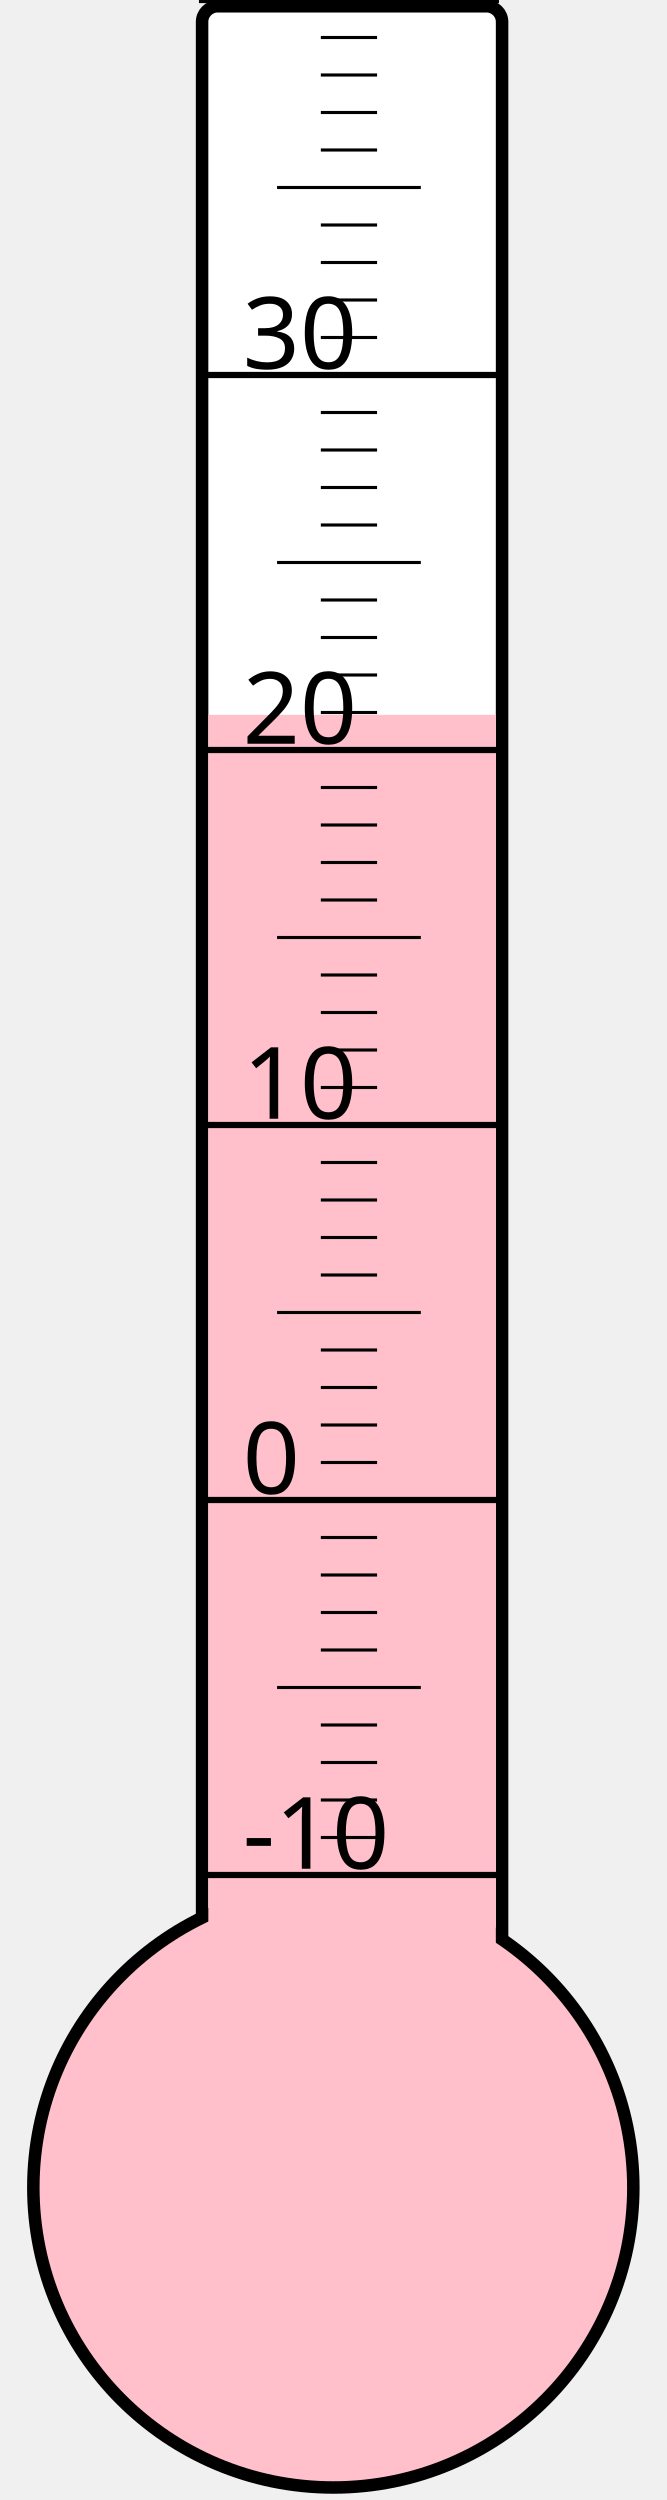
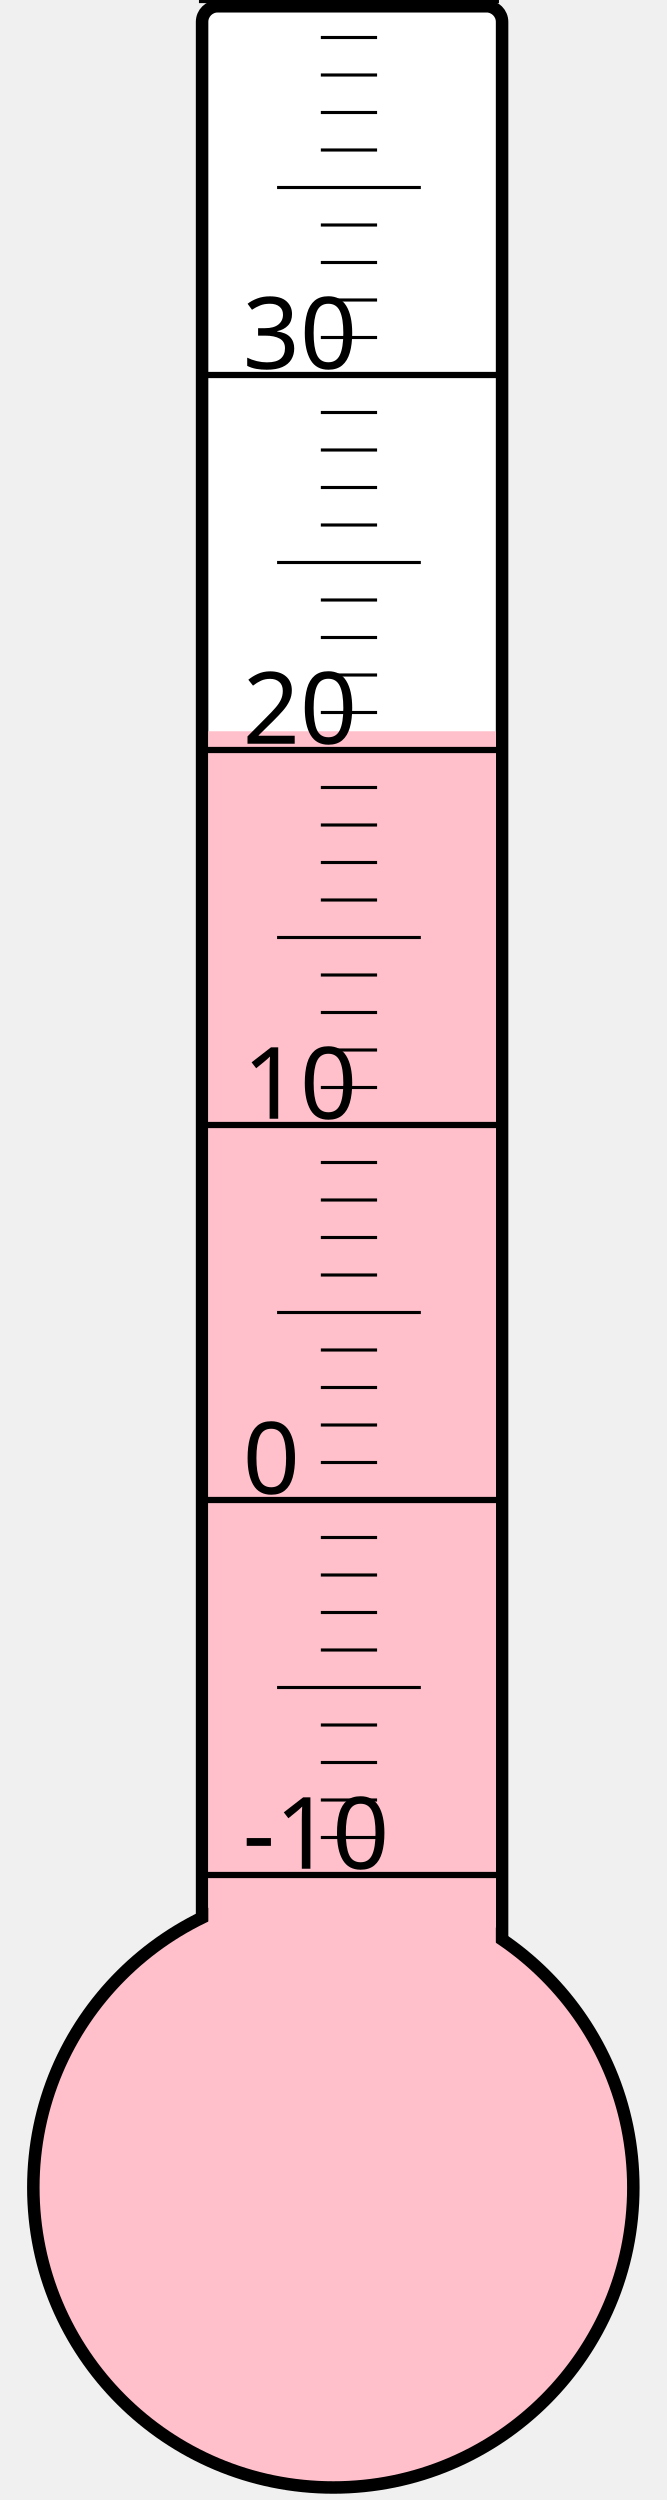
<svg xmlns="http://www.w3.org/2000/svg" width="40px" height="150px" viewBox="0 0 200 800">
  <rect width="200" height="800" x="0" y="0" style="fill: #ffffeb; fill-opacity: 0;" />
  <rect width="96" height="680" x="58" y="2" rx="5" ry="5" style="fill: white; fill-opacity: 1; stroke: black; stroke-width: 4;" />
  <circle cx="100" cy="700" r="96" style="fill: pink; stroke: black; stroke-width: 4;" />
-   <rect width="92" height="471.25" x="60" y="228.75" style="fill: pink; fill-opacity: 1; stroke-width: 0;" />
+   <rect width="92" height="466.0" x="60" y="234.0" style="fill: pink; fill-opacity: 1; stroke-width: 0;" />
  <text x="71" y="598" style="font-family: sans-serif; font-size: 24pt;">-10</text>
  <text x="71" y="478" style="font-family: sans-serif; font-size: 24pt;">0</text>
  <text x="71" y="358" style="font-family: sans-serif; font-size: 24pt;">10</text>
  <text x="71" y="238" style="font-family: sans-serif; font-size: 24pt;">20</text>
  <text x="71" y="118" style="font-family: sans-serif; font-size: 24pt;">30</text>
  <g style="stroke: black;">
    <line x1="57" y1="600" x2="153" y2="600" style="stroke-width: 2;" />
    <line x1="96" y1="588" x2="114" y2="588" style="stroke-width: 1;" />
    <line x1="96" y1="576" x2="114" y2="576" style="stroke-width: 1;" />
    <line x1="96" y1="564" x2="114" y2="564" style="stroke-width: 1;" />
    <line x1="96" y1="552" x2="114" y2="552" style="stroke-width: 1;" />
    <line x1="82" y1="540" x2="128" y2="540" style="stroke-width: 1;" />
    <line x1="96" y1="528" x2="114" y2="528" style="stroke-width: 1;" />
    <line x1="96" y1="516" x2="114" y2="516" style="stroke-width: 1;" />
    <line x1="96" y1="504" x2="114" y2="504" style="stroke-width: 1;" />
    <line x1="96" y1="492" x2="114" y2="492" style="stroke-width: 1;" />
    <line x1="57" y1="480" x2="153" y2="480" style="stroke-width: 2;" />
    <line x1="96" y1="468" x2="114" y2="468" style="stroke-width: 1;" />
    <line x1="96" y1="456" x2="114" y2="456" style="stroke-width: 1;" />
    <line x1="96" y1="444" x2="114" y2="444" style="stroke-width: 1;" />
    <line x1="96" y1="432" x2="114" y2="432" style="stroke-width: 1;" />
    <line x1="82" y1="420" x2="128" y2="420" style="stroke-width: 1;" />
    <line x1="96" y1="408" x2="114" y2="408" style="stroke-width: 1;" />
    <line x1="96" y1="396" x2="114" y2="396" style="stroke-width: 1;" />
    <line x1="96" y1="384" x2="114" y2="384" style="stroke-width: 1;" />
    <line x1="96" y1="372" x2="114" y2="372" style="stroke-width: 1;" />
    <line x1="57" y1="360" x2="153" y2="360" style="stroke-width: 2;" />
    <line x1="96" y1="348" x2="114" y2="348" style="stroke-width: 1;" />
    <line x1="96" y1="336" x2="114" y2="336" style="stroke-width: 1;" />
    <line x1="96" y1="324" x2="114" y2="324" style="stroke-width: 1;" />
    <line x1="96" y1="312" x2="114" y2="312" style="stroke-width: 1;" />
    <line x1="82" y1="300" x2="128" y2="300" style="stroke-width: 1;" />
    <line x1="96" y1="288" x2="114" y2="288" style="stroke-width: 1;" />
    <line x1="96" y1="276" x2="114" y2="276" style="stroke-width: 1;" />
    <line x1="96" y1="264" x2="114" y2="264" style="stroke-width: 1;" />
    <line x1="96" y1="252" x2="114" y2="252" style="stroke-width: 1;" />
    <line x1="57" y1="240" x2="153" y2="240" style="stroke-width: 2;" />
    <line x1="96" y1="228" x2="114" y2="228" style="stroke-width: 1;" />
    <line x1="96" y1="216" x2="114" y2="216" style="stroke-width: 1;" />
    <line x1="96" y1="204" x2="114" y2="204" style="stroke-width: 1;" />
    <line x1="96" y1="192" x2="114" y2="192" style="stroke-width: 1;" />
    <line x1="82" y1="180" x2="128" y2="180" style="stroke-width: 1;" />
    <line x1="96" y1="168" x2="114" y2="168" style="stroke-width: 1;" />
    <line x1="96" y1="156" x2="114" y2="156" style="stroke-width: 1;" />
    <line x1="96" y1="144" x2="114" y2="144" style="stroke-width: 1;" />
    <line x1="96" y1="132" x2="114" y2="132" style="stroke-width: 1;" />
    <line x1="57" y1="120" x2="153" y2="120" style="stroke-width: 2;" />
    <line x1="96" y1="108" x2="114" y2="108" style="stroke-width: 1;" />
    <line x1="96" y1="96" x2="114" y2="96" style="stroke-width: 1;" />
    <line x1="96" y1="84" x2="114" y2="84" style="stroke-width: 1;" />
    <line x1="96" y1="72" x2="114" y2="72" style="stroke-width: 1;" />
    <line x1="82" y1="60" x2="128" y2="60" style="stroke-width: 1;" />
    <line x1="96" y1="48" x2="114" y2="48" style="stroke-width: 1;" />
    <line x1="96" y1="36" x2="114" y2="36" style="stroke-width: 1;" />
    <line x1="96" y1="24" x2="114" y2="24" style="stroke-width: 1;" />
    <line x1="96" y1="12" x2="114" y2="12" style="stroke-width: 1;" />
    <line x1="57" y1="0" x2="153" y2="0" style="stroke-width: 2;" />
  </g>
</svg>
